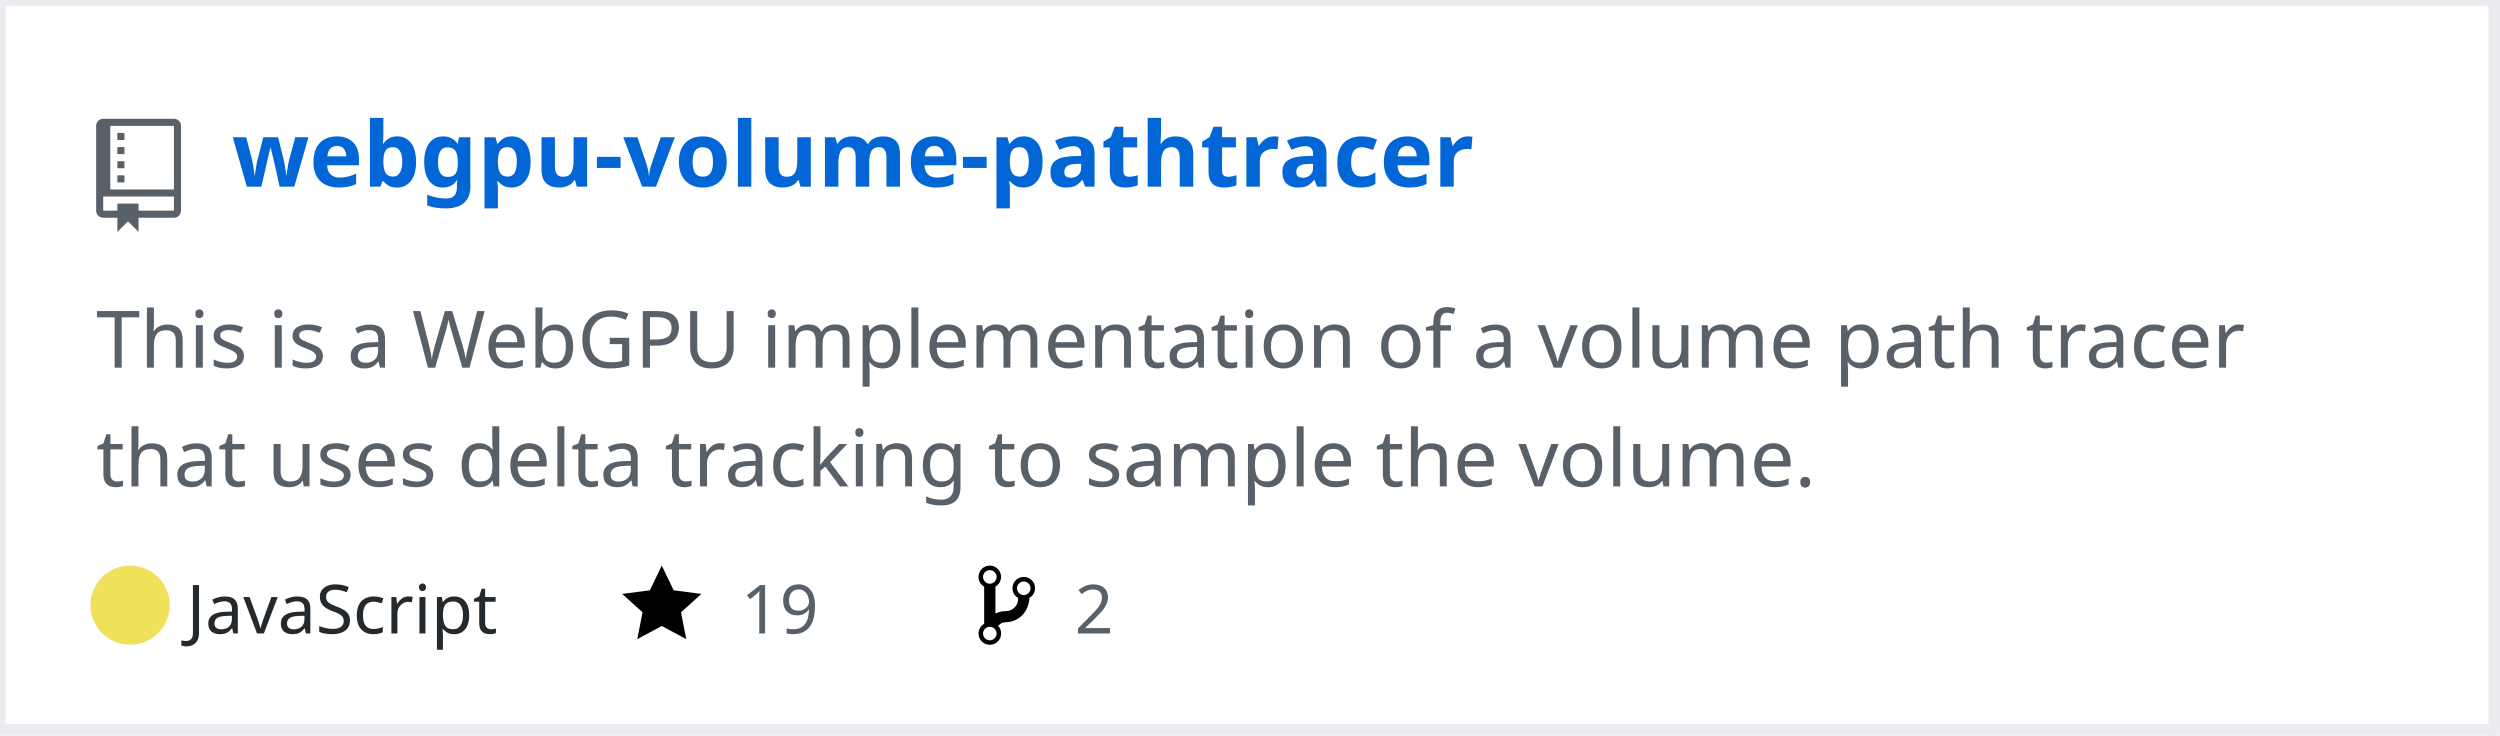
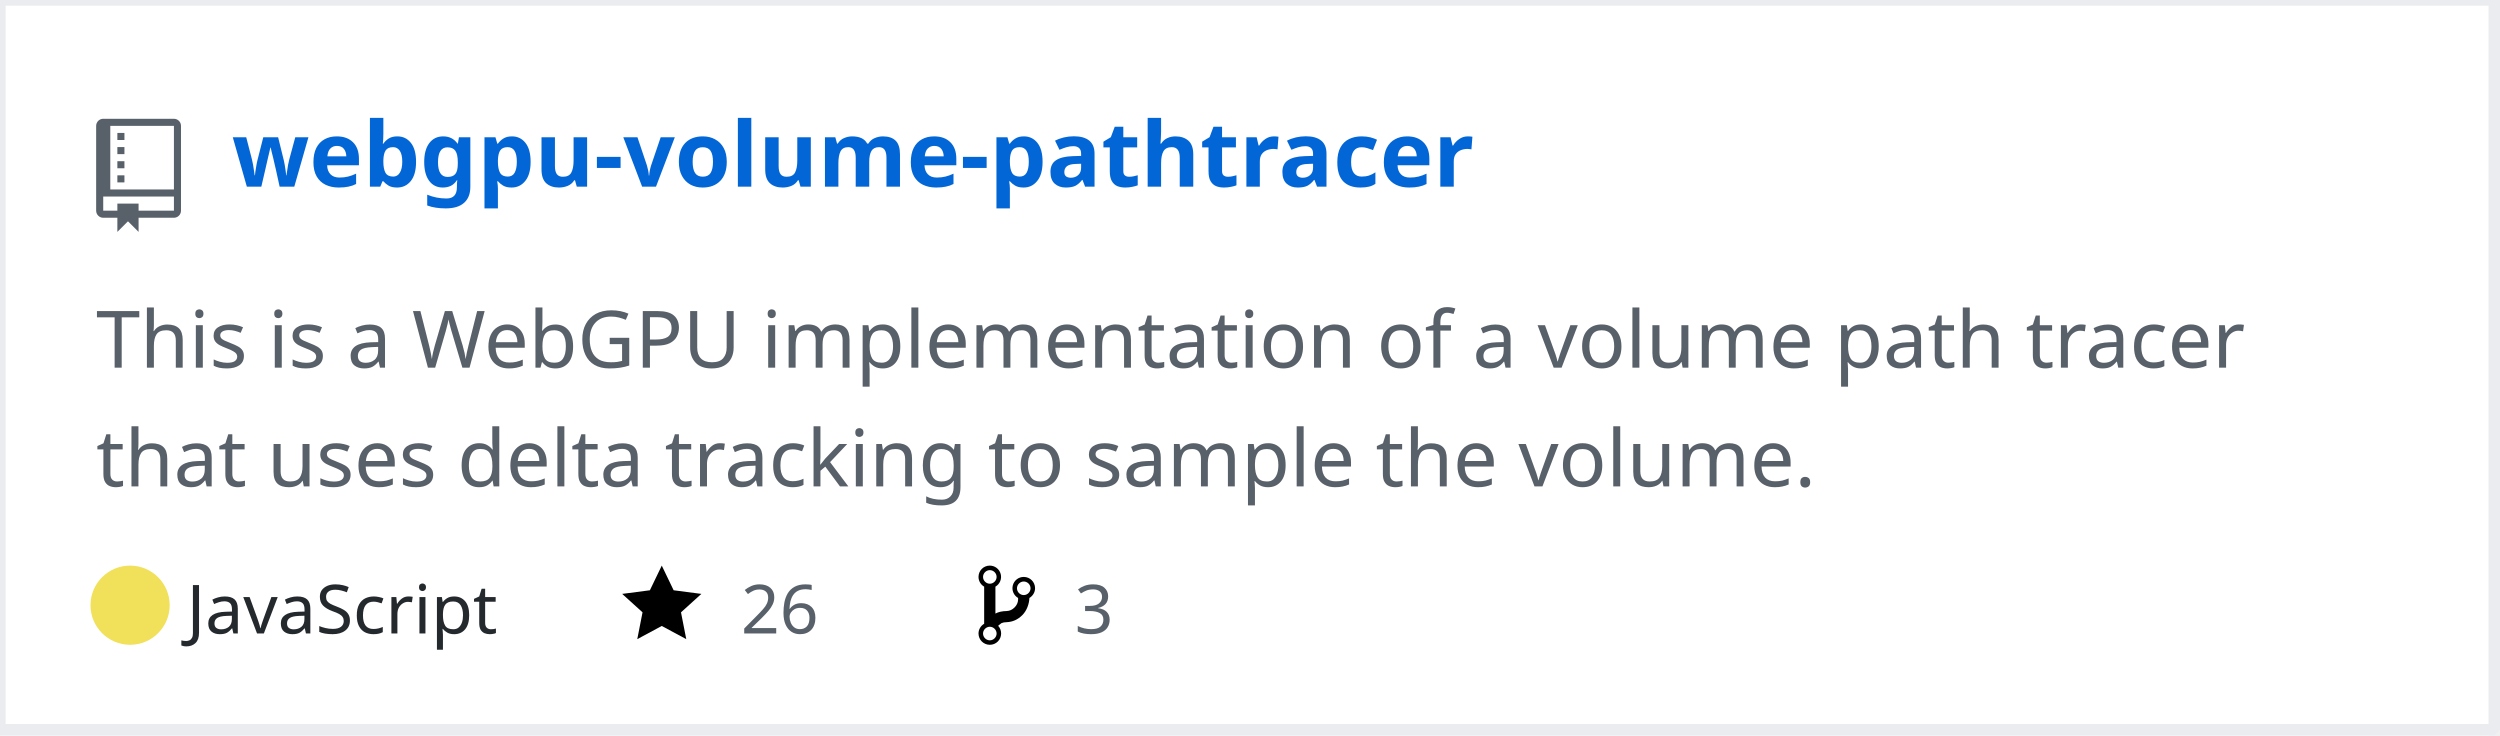
<svg xmlns="http://www.w3.org/2000/svg" width="442" height="130" version="1.2" baseProfile="tiny" data-reactroot="">
  <defs />
  <g fill="none" stroke="black" stroke-width="1" fill-rule="evenodd" stroke-linecap="square" stroke-linejoin="bevel">
    <g fill="#ffffff" fill-opacity="1" stroke="none" transform="matrix(1,0,0,1,0,0)">
      <rect x="0" y="0" width="440" height="130" />
    </g>
    <rect x="0" y="0" width="441" height="129" stroke="#eaecef" stroke-width="2" />
    <g fill="#586069" fill-opacity="1" stroke="none" transform="matrix(1.25,0,0,1.25,17,21)">
      <path vector-effect="none" fill-rule="evenodd" d="M4,9 L3,9 L3,8 L4,8 L4,9 M4,6 L3,6 L3,7 L4,7 L4,6 M4,4 L3,4 L3,5 L4,5 L4,4 M4,2 L3,2 L3,3 L4,3 L4,2 M12,1 L12,13 C12,13.55 11.55,14 11,14 L6,14 L6,16 L4.5,14.5 L3,16 L3,14 L1,14 C0.45,14 0,13.55 0,13 L0,1 C0,0.45 0.45,0 1,0 L11,0 C11.55,0 12,0.45 12,1 M11,11 L1,11 L1,13 L3,13 L3,12 L6,12 L6,13 L11,13 L11,11 M11,1 L2,1 L2,10 L11,10 L11,1" />
    </g>
    <g fill="#0366d6" fill-opacity="1" stroke="#0366d6" stroke-opacity="1" stroke-width="1" stroke-linecap="square" stroke-linejoin="bevel" transform="matrix(1,0,0,1,0,0)">
      <a target="" href="https://github.com/Twinklebear/webgpu-volume-pathtracer">
        <text fill="#0366d6" fill-opacity="1" stroke="none" xml:space="preserve" x="41" y="33" font-family="sans-serif" font-size="16" font-weight="630" font-style="normal">webgpu-volume-pathtracer</text>
      </a>
    </g>
    <g fill="#586069" fill-opacity="1" stroke="#586069" stroke-opacity="1" stroke-width="1" stroke-linecap="square" stroke-linejoin="bevel" transform="matrix(1,0,0,1,0,0)">
      <text fill="#586069" fill-opacity="1" stroke="none" xml:space="preserve" x="17" y="65" font-family="sans-serif" font-size="14" font-weight="400" font-style="normal">This is a WebGPU implementation of a volume path tracer </text>
    </g>
    <g fill="#586069" fill-opacity="1" stroke="#586069" stroke-opacity="1" stroke-width="1" stroke-linecap="square" stroke-linejoin="bevel" transform="matrix(1,0,0,1,0,0)">
      <text fill="#586069" fill-opacity="1" stroke="none" xml:space="preserve" x="17" y="86" font-family="sans-serif" font-size="14" font-weight="400" font-style="normal">that uses delta tracking to sample the volume. </text>
    </g>
    <g fill="#24292e" fill-opacity="1" stroke="#24292e" stroke-opacity="1" stroke-width="1" stroke-linecap="square" stroke-linejoin="bevel" transform="matrix(1,0,0,1,0,0)">
      <text fill="#24292e" fill-opacity="1" stroke="none" xml:space="preserve" x="33" y="112" font-family="sans-serif" font-size="12" font-weight="400" font-style="normal">JavaScript</text>
    </g>
    <g fill="#000000" fill-opacity="1" stroke="none" transform="matrix(1,0,0,1,110,99)">
      <a target="" href="https://github.com/Twinklebear/webgpu-volume-pathtracer/stargazers">
        <path vector-effect="none" fill-rule="evenodd" d="M14,6 L9.1,5.36 L7,1 L4.9,5.36 L0,6 L3.6,9.26 L2.67,14 L7,11.67 L11.33,14 L10.4,9.26 L14,6" />
      </a>
    </g>
    <g fill="#586069" fill-opacity="1" stroke="#586069" stroke-opacity="1" stroke-width="1" stroke-linecap="square" stroke-linejoin="bevel" transform="matrix(1,0,0,1,0,0)">
      <a target="" href="https://github.com/Twinklebear/webgpu-volume-pathtracer/stargazers">
-         <text fill="#586069" fill-opacity="1" stroke="none" xml:space="preserve" x="131" y="112" font-family="sans-serif" font-size="12" font-weight="400" font-style="normal">19</text>
+         <text fill="#586069" fill-opacity="1" stroke="none" xml:space="preserve" x="131" y="112" font-family="sans-serif" font-size="12" font-weight="400" font-style="normal">26</text>
      </a>
    </g>
    <g fill="#000000" fill-opacity="1" stroke="none" transform="matrix(1,0,0,1,173,99)">
      <a target="" href="https://github.com/Twinklebear/webgpu-volume-pathtracer/network/members">
        <path vector-effect="none" fill-rule="evenodd" d="M10,5 C10,3.89 9.11,3 8,3 C7.097,2.998 6.305,3.603 6.07,4.476 C5.836,5.348 6.217,6.269 7,6.72 L7,7.02 C6.98,7.54 6.77,8 6.37,8.4 C5.97,8.8 5.51,9.01 4.99,9.03 C4.16,9.05 3.51,9.19 2.99,9.48 L2.99,4.72 C3.773,4.269 4.154,3.348 3.92,2.476 C3.685,1.603 2.893,0.998 1.99,1 C0.88,1 0,1.89 0,3 C0.004,3.71 0.385,4.365 1,4.72 L1,11.28 C0.41,11.63 0,12.27 0,13 C0,14.11 0.89,15 2,15 C3.11,15 4,14.11 4,13 C4,12.47 3.8,12 3.47,11.64 C3.56,11.58 3.95,11.23 4.06,11.17 C4.31,11.06 4.62,11 5,11 C6.05,10.95 6.95,10.55 7.75,9.75 C8.55,8.95 8.95,7.77 9,6.73 L8.98,6.73 C9.59,6.37 10,5.73 10,5 M2,1.8 C2.66,1.8 3.2,2.35 3.2,3 C3.2,3.65 2.65,4.2 2,4.2 C1.35,4.2 0.8,3.65 0.8,3 C0.8,2.35 1.35,1.8 2,1.8 M2,14.21 C1.34,14.21 0.8,13.66 0.8,13.01 C0.8,12.36 1.35,11.81 2,11.81 C2.65,11.81 3.2,12.36 3.2,13.01 C3.2,13.66 2.65,14.21 2,14.21 M8,6.21 C7.34,6.21 6.8,5.66 6.8,5.01 C6.8,4.36 7.35,3.81 8,3.81 C8.65,3.81 9.2,4.36 9.2,5.01 C9.2,5.66 8.65,6.21 8,6.21 " />
      </a>
    </g>
    <g fill="#586069" fill-opacity="1" stroke="#586069" stroke-opacity="1" stroke-width="1" stroke-linecap="square" stroke-linejoin="bevel" transform="matrix(1,0,0,1,0,0)">
      <a target="" href="https://github.com/Twinklebear/webgpu-volume-pathtracer/network/members">
-         <text fill="" fill-opacity="1" stroke="none" xml:space="preserve" x="190" y="112" font-family="sans-serif" font-size="12" font-weight="400" font-style="normal">2</text>
+         <text fill="" fill-opacity="1" stroke="none" xml:space="preserve" x="190" y="112" font-family="sans-serif" font-size="12" font-weight="400" font-style="normal">3</text>
      </a>
    </g>
    <circle cx="23" cy="107" r="7" stroke="none" fill="#f1e05a" />
  </g>
</svg>
